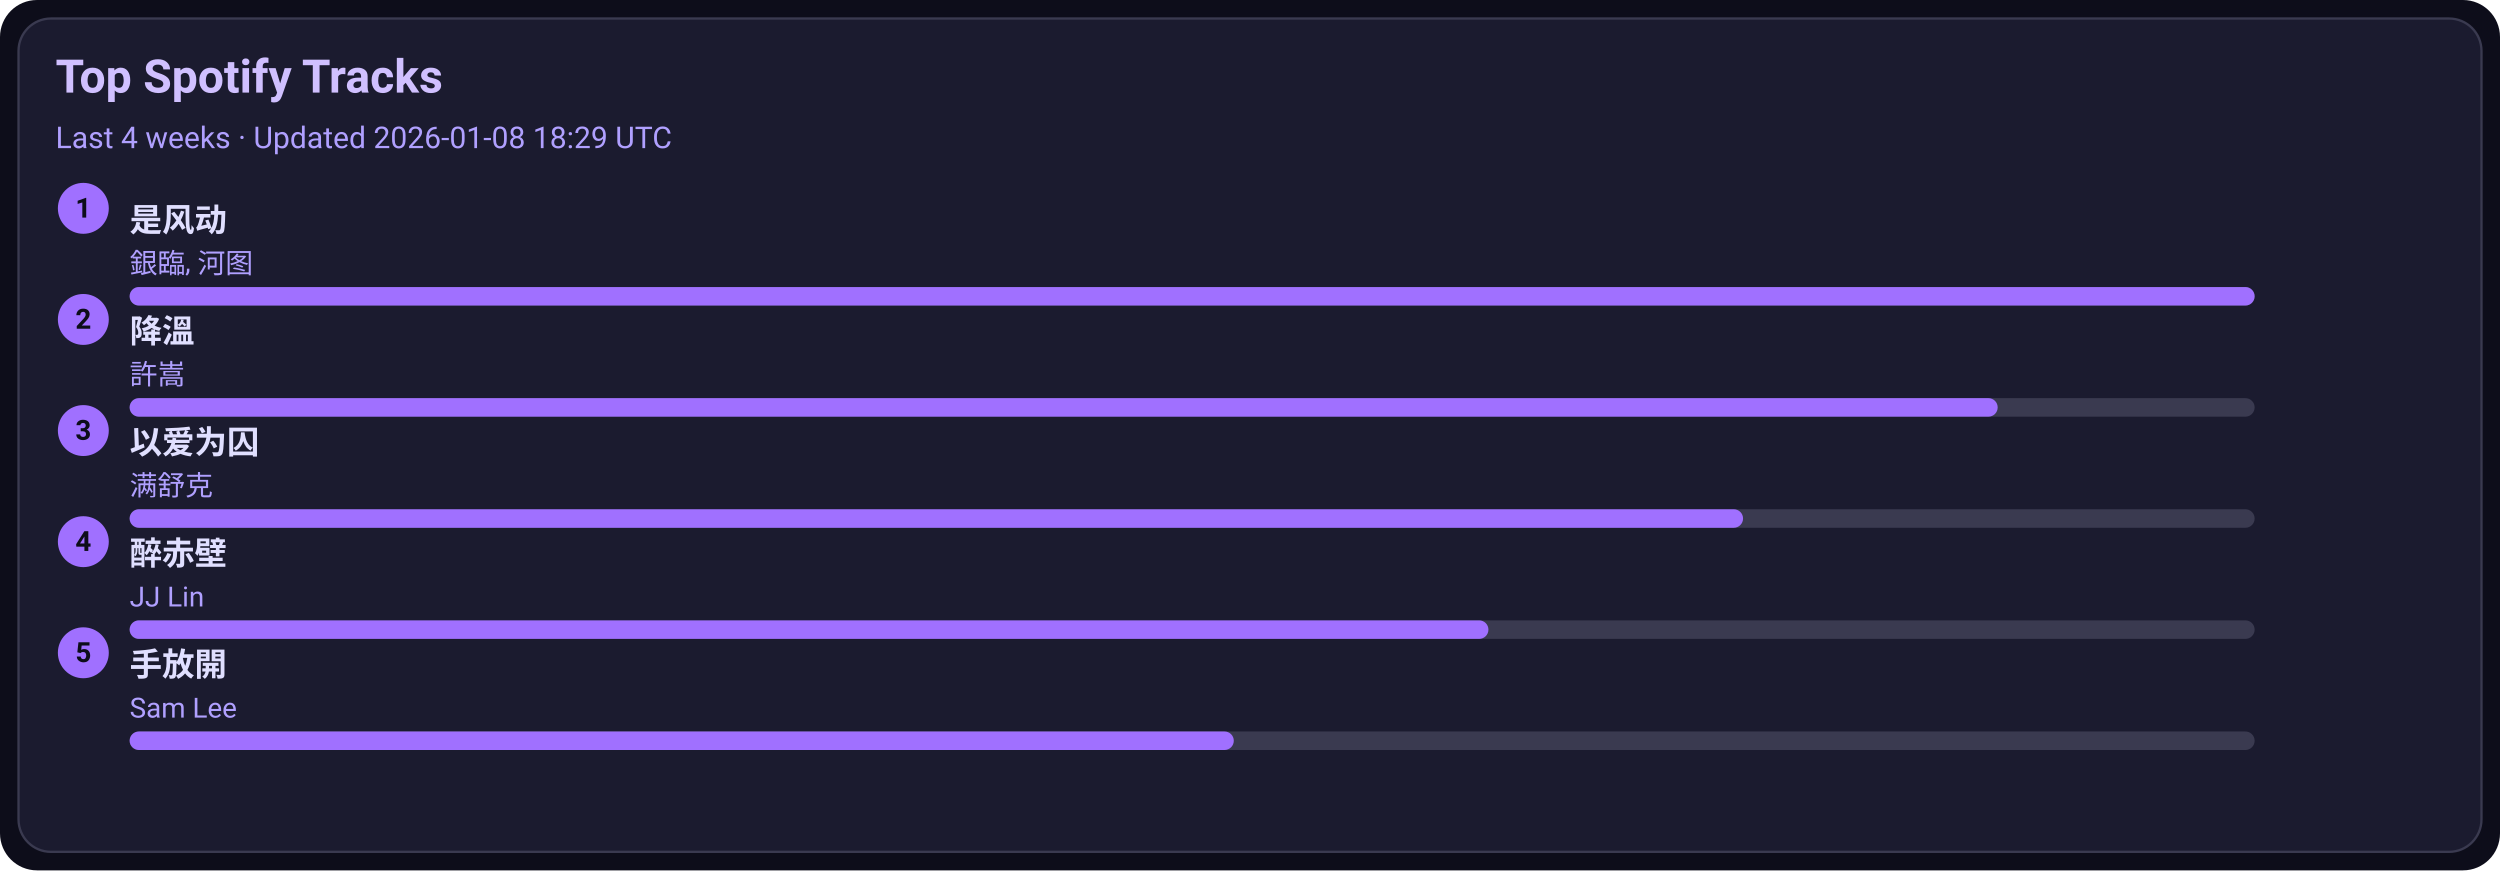
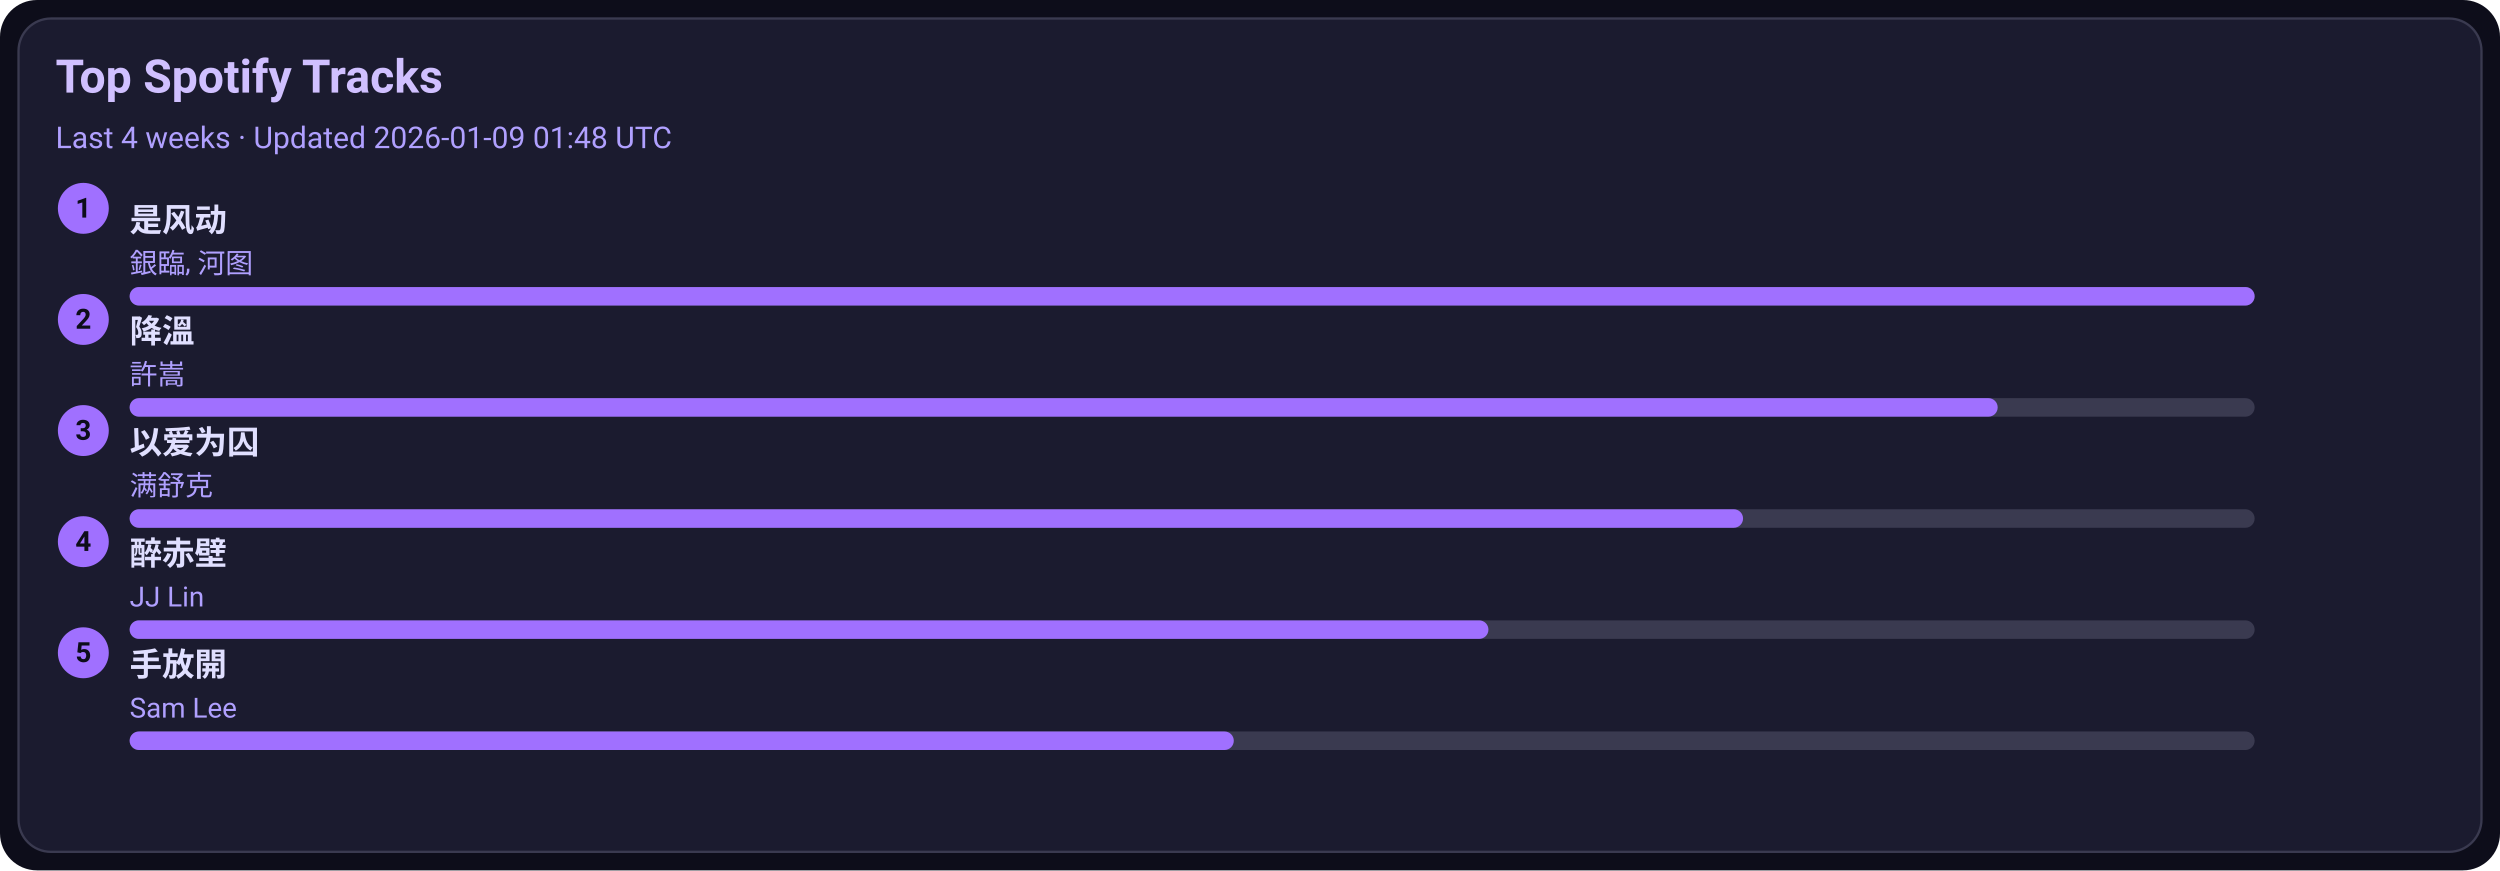
<svg xmlns="http://www.w3.org/2000/svg" width="1080" height="376" viewBox="0 0 1080 376">
  <style>text{font-family:-apple-system,BlinkMacSystemFont,Segoe UI,Roboto,Ubuntu,Helvetica Neue,Arial,Noto Sans,sans-serif}</style>
  <rect width="1080" height="376" rx="16" fill="#0d0d1a" />
  <rect x="8" y="8" width="1064" height="360" rx="14" fill="#1b1b2f" stroke="#3a3a50" />
  <text x="24" y="40" font-size="20" fill="#d0c0ff" font-weight="600">Top Spotify Tracks</text>
-   <text x="24" y="64" font-size="13" fill="#b0a0ff">Last 4 weeks · Updated 2026-01-08 18:29 UTC</text>
+   <text x="24" y="64" font-size="13" fill="#b0a0ff">Last 4 weeks · Updated 2026-01-09 01:48 UTC</text>
  <circle cx="36" cy="90" r="11" fill="#a070ff" />
  <text x="36" y="94" text-anchor="middle" font-size="12" fill="#0d0d1a" font-weight="700">1</text>
  <a href="https://open.spotify.com/track/3lePQ8c4jq7bTePsXEmslh" target="_blank" rel="noopener noreferrer">
    <text x="56" y="100" font-size="14" fill="#e0dfff" font-weight="600">是风动</text>
  </a>
  <text x="56" y="118" font-size="12" fill="#b0a0ff">銀臨, 河图</text>
  <rect x="56" y="124" width="918" height="8" rx="4" fill="#3a3a50" />
  <rect x="56" y="124" width="918" height="8" rx="4" fill="#a070ff" />
  <circle cx="36" cy="138" r="11" fill="#a070ff" />
  <text x="36" y="142" text-anchor="middle" font-size="12" fill="#0d0d1a" font-weight="700">2</text>
  <a href="https://open.spotify.com/track/2q9uhrOfyOnBa3oWR1PfYT" target="_blank" rel="noopener noreferrer">
    <text x="56" y="148" font-size="14" fill="#e0dfff" font-weight="600">降溫</text>
  </a>
  <text x="56" y="166" font-size="12" fill="#b0a0ff">許嵩</text>
  <rect x="56" y="172" width="918" height="8" rx="4" fill="#3a3a50" />
  <rect x="56" y="172" width="807" height="8" rx="4" fill="#a070ff" />
  <circle cx="36" cy="186" r="11" fill="#a070ff" />
  <text x="36" y="190" text-anchor="middle" font-size="12" fill="#0d0d1a" font-weight="700">3</text>
  <a href="https://open.spotify.com/track/0RW2LEfGQK5BaIho6sSLqf" target="_blank" rel="noopener noreferrer">
    <text x="56" y="196" font-size="14" fill="#e0dfff" font-weight="600">以爱为囚</text>
  </a>
  <text x="56" y="214" font-size="12" fill="#b0a0ff">满舒克</text>
  <rect x="56" y="220" width="918" height="8" rx="4" fill="#3a3a50" />
  <rect x="56" y="220" width="697" height="8" rx="4" fill="#a070ff" />
  <circle cx="36" cy="234" r="11" fill="#a070ff" />
  <text x="36" y="238" text-anchor="middle" font-size="12" fill="#0d0d1a" font-weight="700">4</text>
  <a href="https://open.spotify.com/track/69lAYqbyHL1A0gctdLd9WV" target="_blank" rel="noopener noreferrer">
    <text x="56" y="244" font-size="14" fill="#e0dfff" font-weight="600">醉赤壁</text>
  </a>
  <text x="56" y="262" font-size="12" fill="#b0a0ff">JJ Lin</text>
  <rect x="56" y="268" width="918" height="8" rx="4" fill="#3a3a50" />
  <rect x="56" y="268" width="587" height="8" rx="4" fill="#a070ff" />
  <circle cx="36" cy="282" r="11" fill="#a070ff" />
  <text x="36" y="286" text-anchor="middle" font-size="12" fill="#0d0d1a" font-weight="700">5</text>
  <a href="https://open.spotify.com/track/2Dd9EXYXI2NNrLG61OtWQv" target="_blank" rel="noopener noreferrer">
    <text x="56" y="292" font-size="14" fill="#e0dfff" font-weight="600">手放開</text>
  </a>
  <text x="56" y="310" font-size="12" fill="#b0a0ff">Sam Lee</text>
  <rect x="56" y="316" width="918" height="8" rx="4" fill="#3a3a50" />
  <rect x="56" y="316" width="477" height="8" rx="4" fill="#a070ff" />
</svg>
